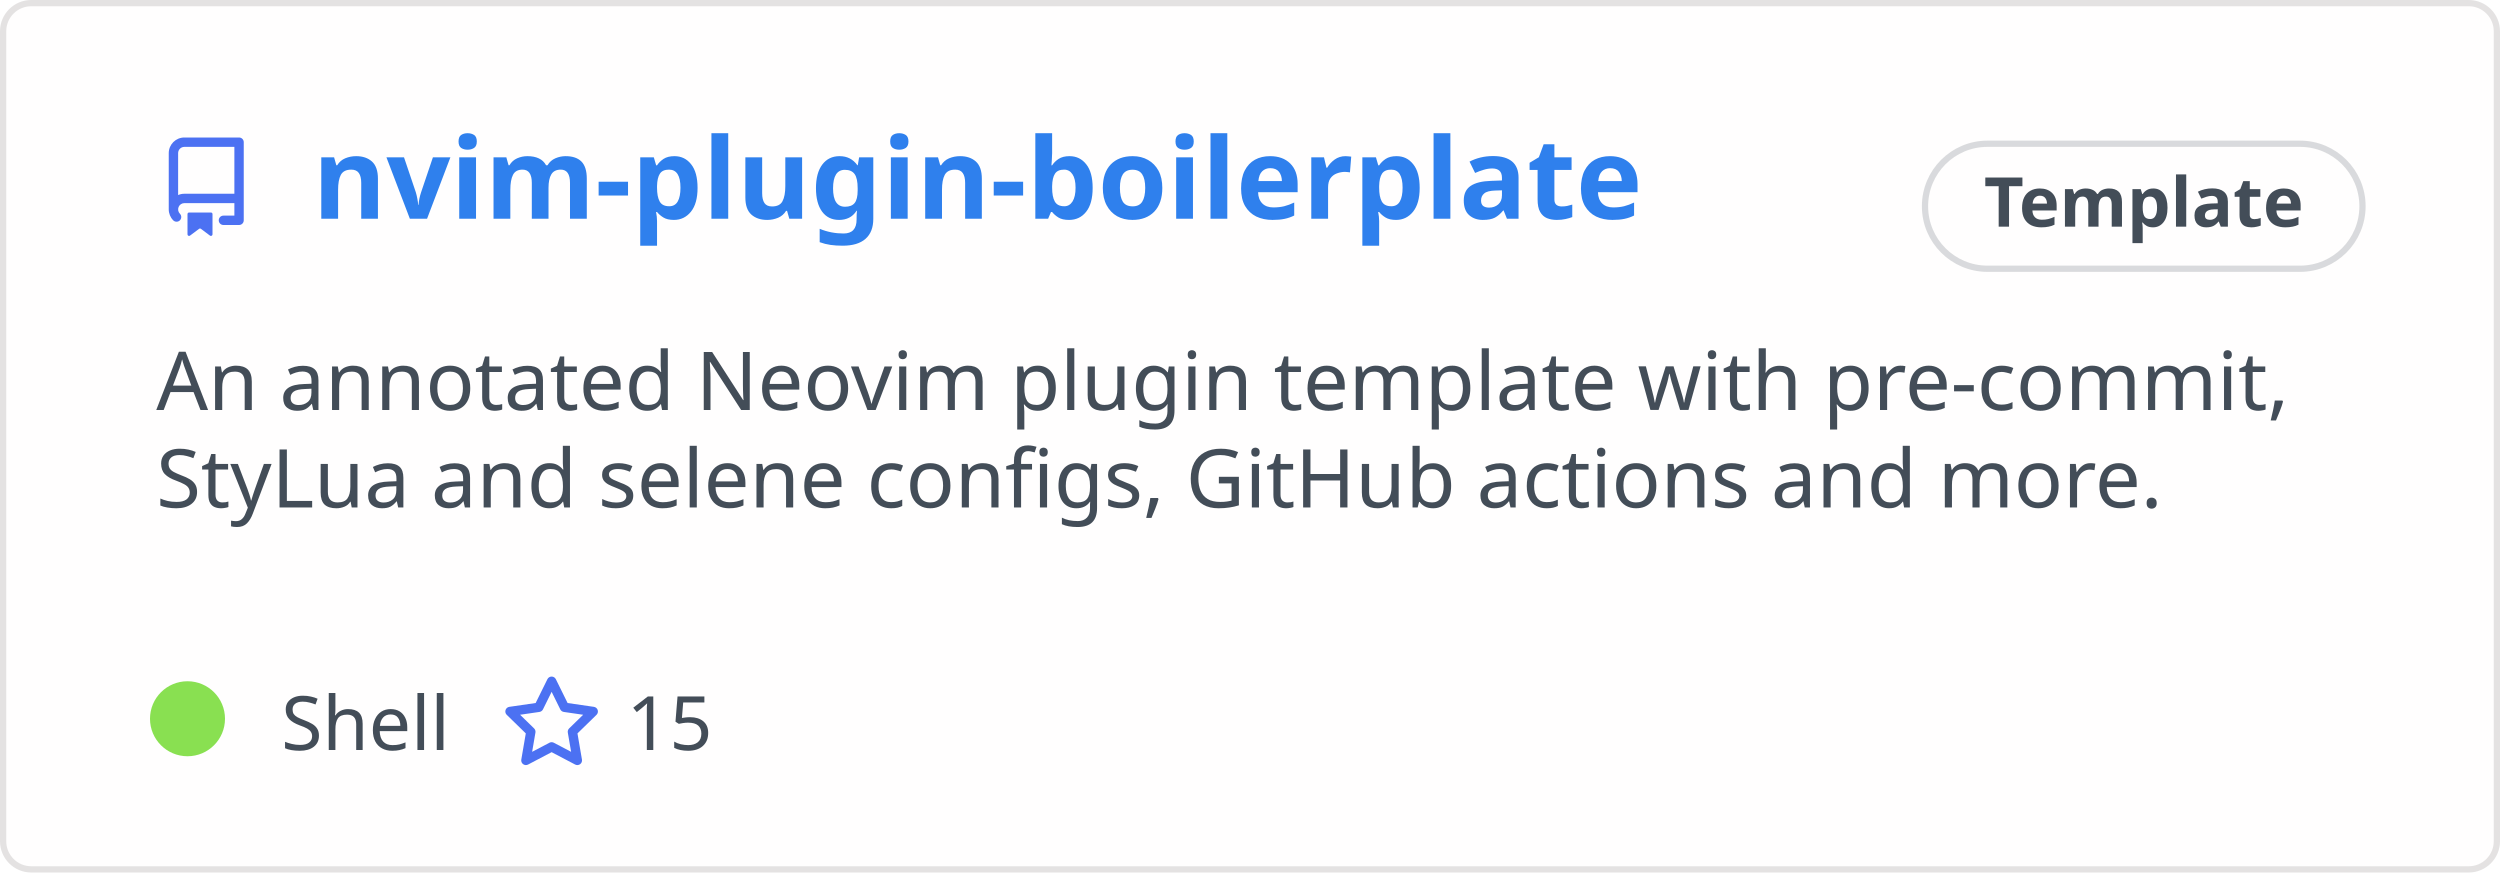
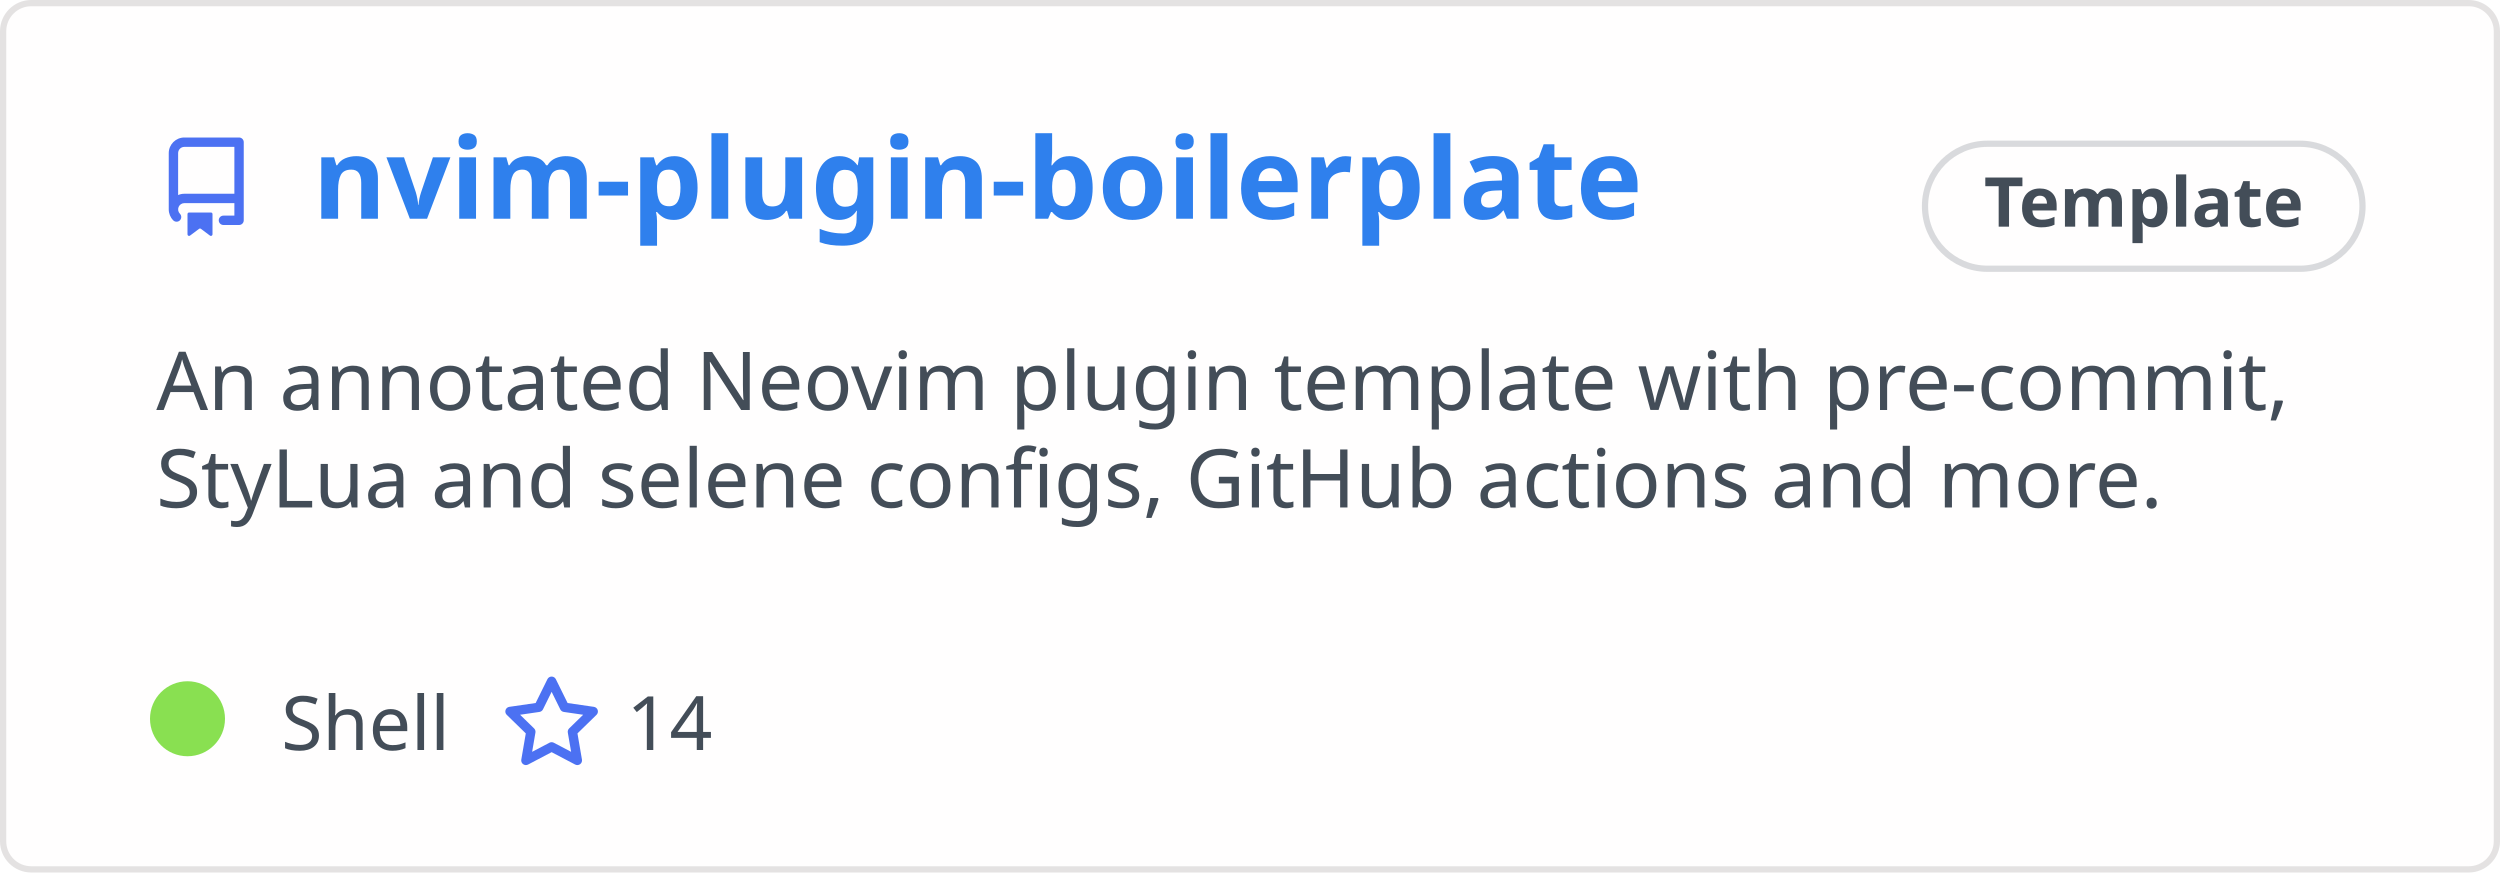
<svg xmlns="http://www.w3.org/2000/svg" width="400" height="140" viewBox="0 0 400 140" fill="none" role="img" aria-labelledby="descId">
  <style>
          .header {
            font: 600 18px 'Segoe UI', Ubuntu, Sans-Serif;
            fill: #2f80ed;
            animation: fadeInAnimation 0.8s ease-in-out forwards;
          }
          @supports(-moz-appearance: auto) {
            /* Selector detects Firefox */
            .header { font-size: 15.5px; }
          }
          
    .description {
      font: 400 13px 'Segoe UI', Ubuntu, Sans-Serif;fill: #434d58;
      
    }
    .gray { font: 400 12px 'Segoe UI', Ubuntu, Sans-Serif; fill: #434d58 }
    .badge { font: 600 11px 'Segoe UI', Ubuntu, Sans-Serif; }
    .badge rect { opacity: 0.2; stroke: #434d58 }
    .badge text { fill: #434d58 }

    .stat { font: 400 12px 'Segoe UI', Ubuntu, Sans-Serif; fill: #434d58 }
    .stagger {
      opacity: 0;
      animation: fadeInAnimation 0.3s ease-in-out forwards;
    }
    .not_bold { font-weight: 400 }
    .bold { font-weight: 700 }
    .icon {
      fill: #4c71f2;
      display: block;
    }
  
          

          
      /* Animations */
      @keyframes scaleInAnimation {
        from {
          transform: translate(-5px, 5px) scale(0);
        }
        to {
          transform: translate(-5px, 5px) scale(1);
        }
      }
      @keyframes fadeInAnimation {
        from {
          opacity: 0;
        }
        to {
          opacity: 1;
        }
      }
    
          * { animation-duration: 0s !important; animation-delay: 0s !important; }
        </style>
  <defs>
          
          
        </defs>
  <rect data-testid="card-bg" class="card-bg" x="0.5" y="0.5" rx="4.5" height="99%" stroke="#e4e2e2" width="399" fill="#fffefe" stroke-opacity="1" />
  <g data-testid="card-title" transform="translate(25, 35)">
    <g transform="translate(0, 0)">
      <svg class="icon" x="0" y="-13" viewBox="0 0 16 16" version="1.1" width="16" height="16">
        <path fill-rule="evenodd" d="M2 2.5A2.5 2.5 0 014.5 0h8.75a.75.75 0 01.75.75v12.5a.75.75 0 01-.75.75h-2.5a.75.75 0 110-1.5h1.75v-2h-8a1 1 0 00-.714 1.7.75.75 0 01-1.072 1.05A2.495 2.495 0 012 11.5v-9zm10.5-1V9h-8c-.356 0-.694.074-1 .208V2.5a1 1 0 011-1h8zM5 12.25v3.25a.25.25 0 00.4.2l1.45-1.087a.25.25 0 01.3 0L8.6 15.7a.25.25 0 00.4-.2v-3.25a.25.25 0 00-.25-.25h-3.5a.25.25 0 00-.25.25z" />
      </svg>
    </g>
    <g transform="translate(25, 0)">
      <text x="0" y="0" class="header" data-testid="header">nvim-plugin-boilerplate</text>
    </g>
  </g>
  <g data-testid="main-card-body" transform="translate(0, 55)">
    <g data-testid="badge" class="badge" transform="translate(320, -18)">
      <rect stroke-width="1" width="70" height="20" x="-12" y="-14" ry="10" rx="10" />
      <text x="23" y="-5" alignment-baseline="central" dominant-baseline="central" text-anchor="middle">
        Template
      </text>
    </g>
    <text class="description" x="25" y="-5">
      <tspan dy="1.2em" x="25">An annotated Neovim plugin template with pre-commit,</tspan>
      <tspan dy="1.2em" x="25">StyLua and selene configs, GitHub actions and more.</tspan>
    </text>
    <g transform="translate(30, 65)">
      <g transform="translate(0, 0)">
        <g data-testid="primary-lang">
          <circle data-testid="lang-color" cx="0" cy="-5" r="6" fill="#89e051" />
          <text data-testid="lang-name" class="gray" x="15">Shell</text>
        </g>
      </g>
      <g transform="translate(50.26, 0)">
        <g transform="translate(0, 0)">
          <svg class="icon" y="-12" viewBox="0 0 16 16" version="1.1" width="16" height="16">
            <path fill-rule="evenodd" d="M8 .25a.75.75 0 01.673.418l1.882 3.815 4.21.612a.75.75 0 01.416 1.279l-3.046 2.97.719 4.192a.75.75 0 01-1.088.791L8 12.347l-3.766 1.98a.75.75 0 01-1.088-.79l.72-4.194L.818 6.374a.75.75 0 01.416-1.28l4.21-.611L7.327.668A.75.75 0 018 .25zm0 2.445L6.615 5.5a.75.75 0 01-.564.41l-3.097.45 2.24 2.184a.75.75 0 01.216.664l-.528 3.084 2.769-1.456a.75.75 0 01.698 0l2.77 1.456-.53-3.084a.75.75 0 01.216-.664l2.24-2.183-3.096-.45a.75.75 0 01-.564-.41L8 2.694v.001z" />
          </svg>
        </g>
        <g transform="translate(20, 0)">
-           <text data-testid="stargazers" class="gray">15</text>
+           <text data-testid="stargazers" class="gray">14</text>
        </g>
      </g>
    </g>
    <svg x="0" y="0">
      <g transform="translate(-3, 88)">
      
    </g>
    </svg>
  </g>
</svg>
